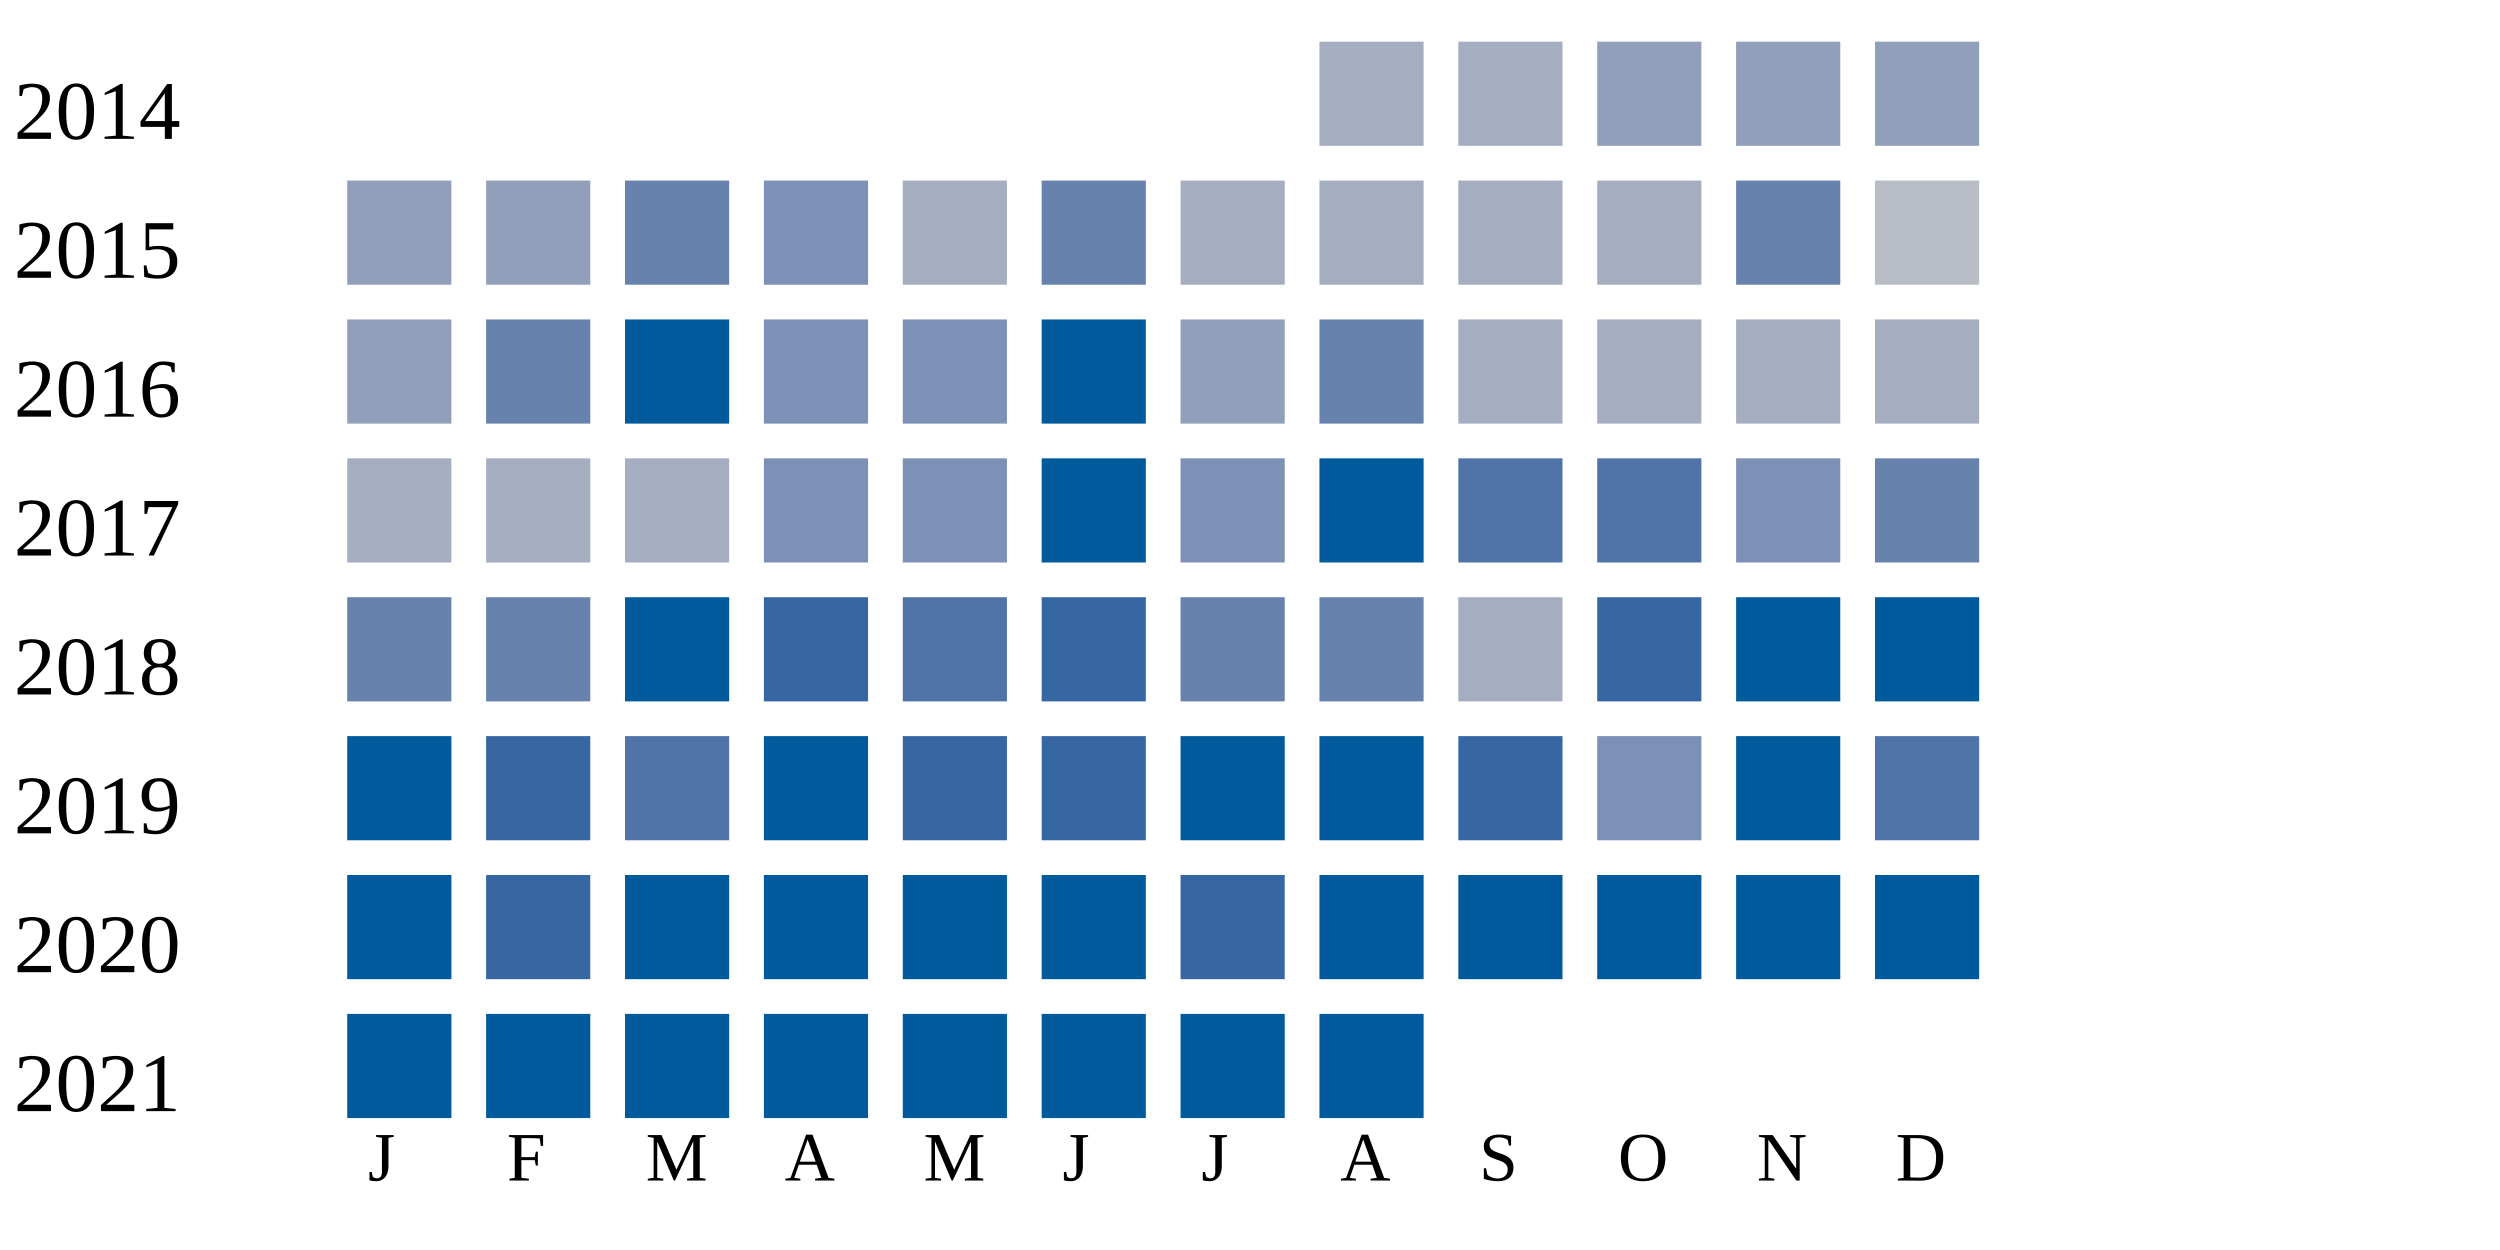
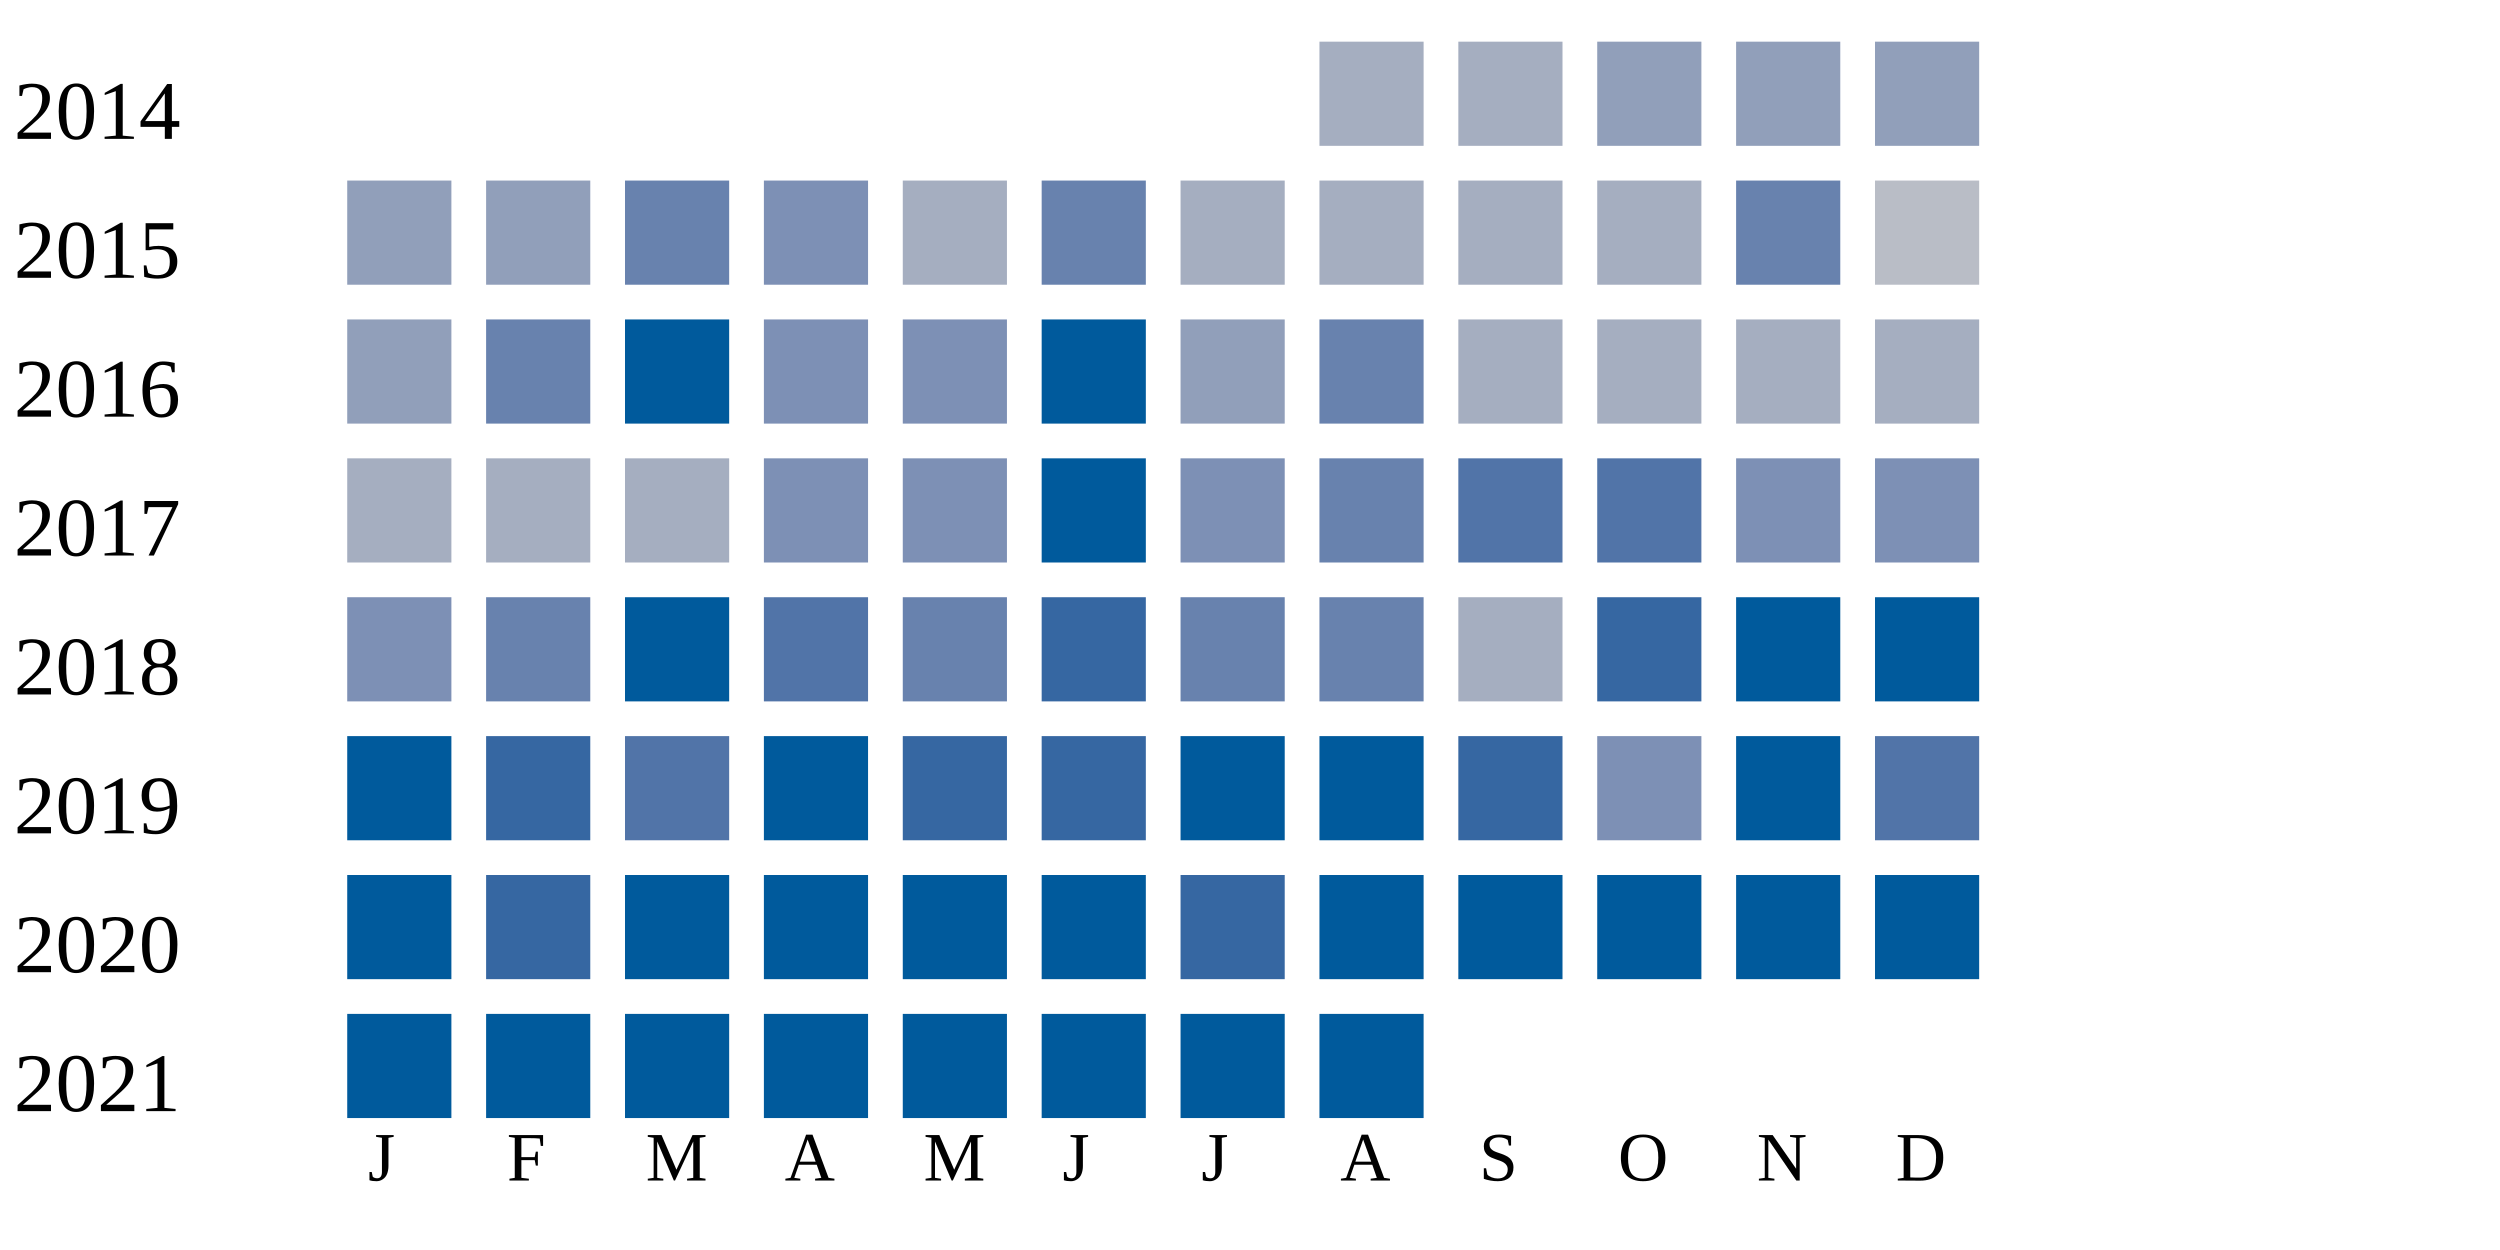
<svg xmlns="http://www.w3.org/2000/svg" width="360" height="180">
  <g transform="translate(0 0)">
    <text x="2" y="20">2014</text>
    <rect x="190" y="6" width="15" height="15" fill="#a5aec0" />
    <rect x="210" y="6" width="15" height="15" fill="#a5aec0" />
    <rect x="230" y="6" width="15" height="15" fill="#919fba" />
    <rect x="250" y="6" width="15" height="15" fill="#919fba" />
    <rect x="270" y="6" width="15" height="15" fill="#919fba" />
  </g>
  <g transform="translate(0 20)">
    <text x="2" y="20">2015</text>
    <rect x="50" y="6" width="15" height="15" fill="#919fba" />
    <rect x="70" y="6" width="15" height="15" fill="#919fba" />
    <rect x="90" y="6" width="15" height="15" fill="#6882ae" />
    <rect x="110" y="6" width="15" height="15" fill="#7d90b5" />
    <rect x="130" y="6" width="15" height="15" fill="#a5aec0" />
    <rect x="150" y="6" width="15" height="15" fill="#6882ae" />
    <rect x="170" y="6" width="15" height="15" fill="#a5aec0" />
    <rect x="190" y="6" width="15" height="15" fill="#a5aec0" />
    <rect x="210" y="6" width="15" height="15" fill="#a5aec0" />
    <rect x="230" y="6" width="15" height="15" fill="#a5aec0" />
    <rect x="250" y="6" width="15" height="15" fill="#6882ae" />
    <rect x="270" y="6" width="15" height="15" fill="#b9bdc6" />
  </g>
  <g transform="translate(0 40)">
    <text x="2" y="20">2016</text>
    <rect x="50" y="6" width="15" height="15" fill="#919fba" />
    <rect x="70" y="6" width="15" height="15" fill="#6882ae" />
    <rect x="90" y="6" width="15" height="15" fill="#005a9c" />
    <rect x="110" y="6" width="15" height="15" fill="#7d90b5" />
    <rect x="130" y="6" width="15" height="15" fill="#7d90b5" />
    <rect x="150" y="6" width="15" height="15" fill="#005a9c" />
    <rect x="170" y="6" width="15" height="15" fill="#919fba" />
    <rect x="190" y="6" width="15" height="15" fill="#6882ae" />
    <rect x="210" y="6" width="15" height="15" fill="#a5aec0" />
    <rect x="230" y="6" width="15" height="15" fill="#a5aec0" />
    <rect x="250" y="6" width="15" height="15" fill="#a5aec0" />
    <rect x="270" y="6" width="15" height="15" fill="#a5aec0" />
  </g>
  <g transform="translate(0 60)">
    <text x="2" y="20">2017</text>
    <rect x="50" y="6" width="15" height="15" fill="#a5aec0" />
    <rect x="70" y="6" width="15" height="15" fill="#a5aec0" />
    <rect x="90" y="6" width="15" height="15" fill="#a5aec0" />
    <rect x="110" y="6" width="15" height="15" fill="#7d90b5" />
    <rect x="130" y="6" width="15" height="15" fill="#7d90b5" />
    <rect x="150" y="6" width="15" height="15" fill="#005a9c" />
    <rect x="170" y="6" width="15" height="15" fill="#7d90b5" />
-     <rect x="190" y="6" width="15" height="15" fill="#005a9c" />
+     <rect x="190" y="6" width="15" height="15" fill="#6882ae" />
    <rect x="210" y="6" width="15" height="15" fill="#5174a8" />
    <rect x="230" y="6" width="15" height="15" fill="#5174a8" />
    <rect x="250" y="6" width="15" height="15" fill="#7d90b5" />
-     <rect x="270" y="6" width="15" height="15" fill="#6882ae" />
+     <rect x="270" y="6" width="15" height="15" fill="#7d90b5" />
  </g>
  <g transform="translate(0 80)">
    <text x="2" y="20">2018</text>
-     <rect x="50" y="6" width="15" height="15" fill="#6882ae" />
+     <rect x="50" y="6" width="15" height="15" fill="#7d90b5" />
    <rect x="70" y="6" width="15" height="15" fill="#6882ae" />
    <rect x="90" y="6" width="15" height="15" fill="#005a9c" />
-     <rect x="110" y="6" width="15" height="15" fill="#3667a2" />
-     <rect x="130" y="6" width="15" height="15" fill="#5174a8" />
+     <rect x="110" y="6" width="15" height="15" fill="#5174a8" />
+     <rect x="130" y="6" width="15" height="15" fill="#6882ae" />
    <rect x="150" y="6" width="15" height="15" fill="#3667a2" />
    <rect x="170" y="6" width="15" height="15" fill="#6882ae" />
    <rect x="190" y="6" width="15" height="15" fill="#6882ae" />
    <rect x="210" y="6" width="15" height="15" fill="#a5aec0" />
    <rect x="230" y="6" width="15" height="15" fill="#3667a2" />
    <rect x="250" y="6" width="15" height="15" fill="#005a9c" />
    <rect x="270" y="6" width="15" height="15" fill="#005a9c" />
  </g>
  <g transform="translate(0 100)">
    <text x="2" y="20">2019</text>
    <rect x="50" y="6" width="15" height="15" fill="#005a9c" />
    <rect x="70" y="6" width="15" height="15" fill="#3667a2" />
    <rect x="90" y="6" width="15" height="15" fill="#5174a8" />
    <rect x="110" y="6" width="15" height="15" fill="#005a9c" />
    <rect x="130" y="6" width="15" height="15" fill="#3667a2" />
    <rect x="150" y="6" width="15" height="15" fill="#3667a2" />
    <rect x="170" y="6" width="15" height="15" fill="#005a9c" />
    <rect x="190" y="6" width="15" height="15" fill="#005a9c" />
    <rect x="210" y="6" width="15" height="15" fill="#3667a2" />
    <rect x="230" y="6" width="15" height="15" fill="#7d90b5" />
    <rect x="250" y="6" width="15" height="15" fill="#005a9c" />
    <rect x="270" y="6" width="15" height="15" fill="#5174a8" />
  </g>
  <g transform="translate(0 120)">
    <text x="2" y="20">2020</text>
    <rect x="50" y="6" width="15" height="15" fill="#005a9c" />
    <rect x="70" y="6" width="15" height="15" fill="#3667a2" />
    <rect x="90" y="6" width="15" height="15" fill="#005a9c" />
    <rect x="110" y="6" width="15" height="15" fill="#005a9c" />
    <rect x="130" y="6" width="15" height="15" fill="#005a9c" />
    <rect x="150" y="6" width="15" height="15" fill="#005a9c" />
    <rect x="170" y="6" width="15" height="15" fill="#3667a2" />
    <rect x="190" y="6" width="15" height="15" fill="#005a9c" />
    <rect x="210" y="6" width="15" height="15" fill="#005a9c" />
    <rect x="230" y="6" width="15" height="15" fill="#005a9c" />
    <rect x="250" y="6" width="15" height="15" fill="#005a9c" />
    <rect x="270" y="6" width="15" height="15" fill="#005a9c" />
  </g>
  <g transform="translate(0 140)">
    <text x="2" y="20">2021</text>
    <rect x="50" y="6" width="15" height="15" fill="#005a9c" />
    <rect x="70" y="6" width="15" height="15" fill="#005a9c" />
    <rect x="90" y="6" width="15" height="15" fill="#005a9c" />
    <rect x="110" y="6" width="15" height="15" fill="#005a9c" />
    <rect x="130" y="6" width="15" height="15" fill="#005a9c" />
    <rect x="150" y="6" width="15" height="15" fill="#005a9c" />
    <rect x="170" y="6" width="15" height="15" fill="#005a9c" />
    <rect x="190" y="6" width="15" height="15" fill="#005a9c" />
  </g>
  <text style="font-size: 10px; text-align: center" x="53" y="170">J</text>
  <text style="font-size: 10px; text-align: center" x="73" y="170">F</text>
  <text style="font-size: 10px; text-align: center" x="93" y="170">M</text>
  <text style="font-size: 10px; text-align: center" x="113" y="170">A</text>
  <text style="font-size: 10px; text-align: center" x="133" y="170">M</text>
  <text style="font-size: 10px; text-align: center" x="153" y="170">J</text>
  <text style="font-size: 10px; text-align: center" x="173" y="170">J</text>
  <text style="font-size: 10px; text-align: center" x="193" y="170">A</text>
  <text style="font-size: 10px; text-align: center" x="213" y="170">S</text>
  <text style="font-size: 10px; text-align: center" x="233" y="170">O</text>
  <text style="font-size: 10px; text-align: center" x="253" y="170">N</text>
  <text style="font-size: 10px; text-align: center" x="273" y="170">D</text>
  <text style="font-size: 10px;" x="155" y="189">Less</text>
  <rect fill="#b9bdc6" width="10" height="10" x="180" y="180" />
  <rect fill="#919fba" width="10" height="10" x="195" y="180" />
  <rect fill="#6882ae" width="10" height="10" x="210" y="180" />
  <rect fill="#005a9c" width="10" height="10" x="225" y="180" />
  <text x="240" y="189" style="font-size: 10px;">More</text>
</svg>
